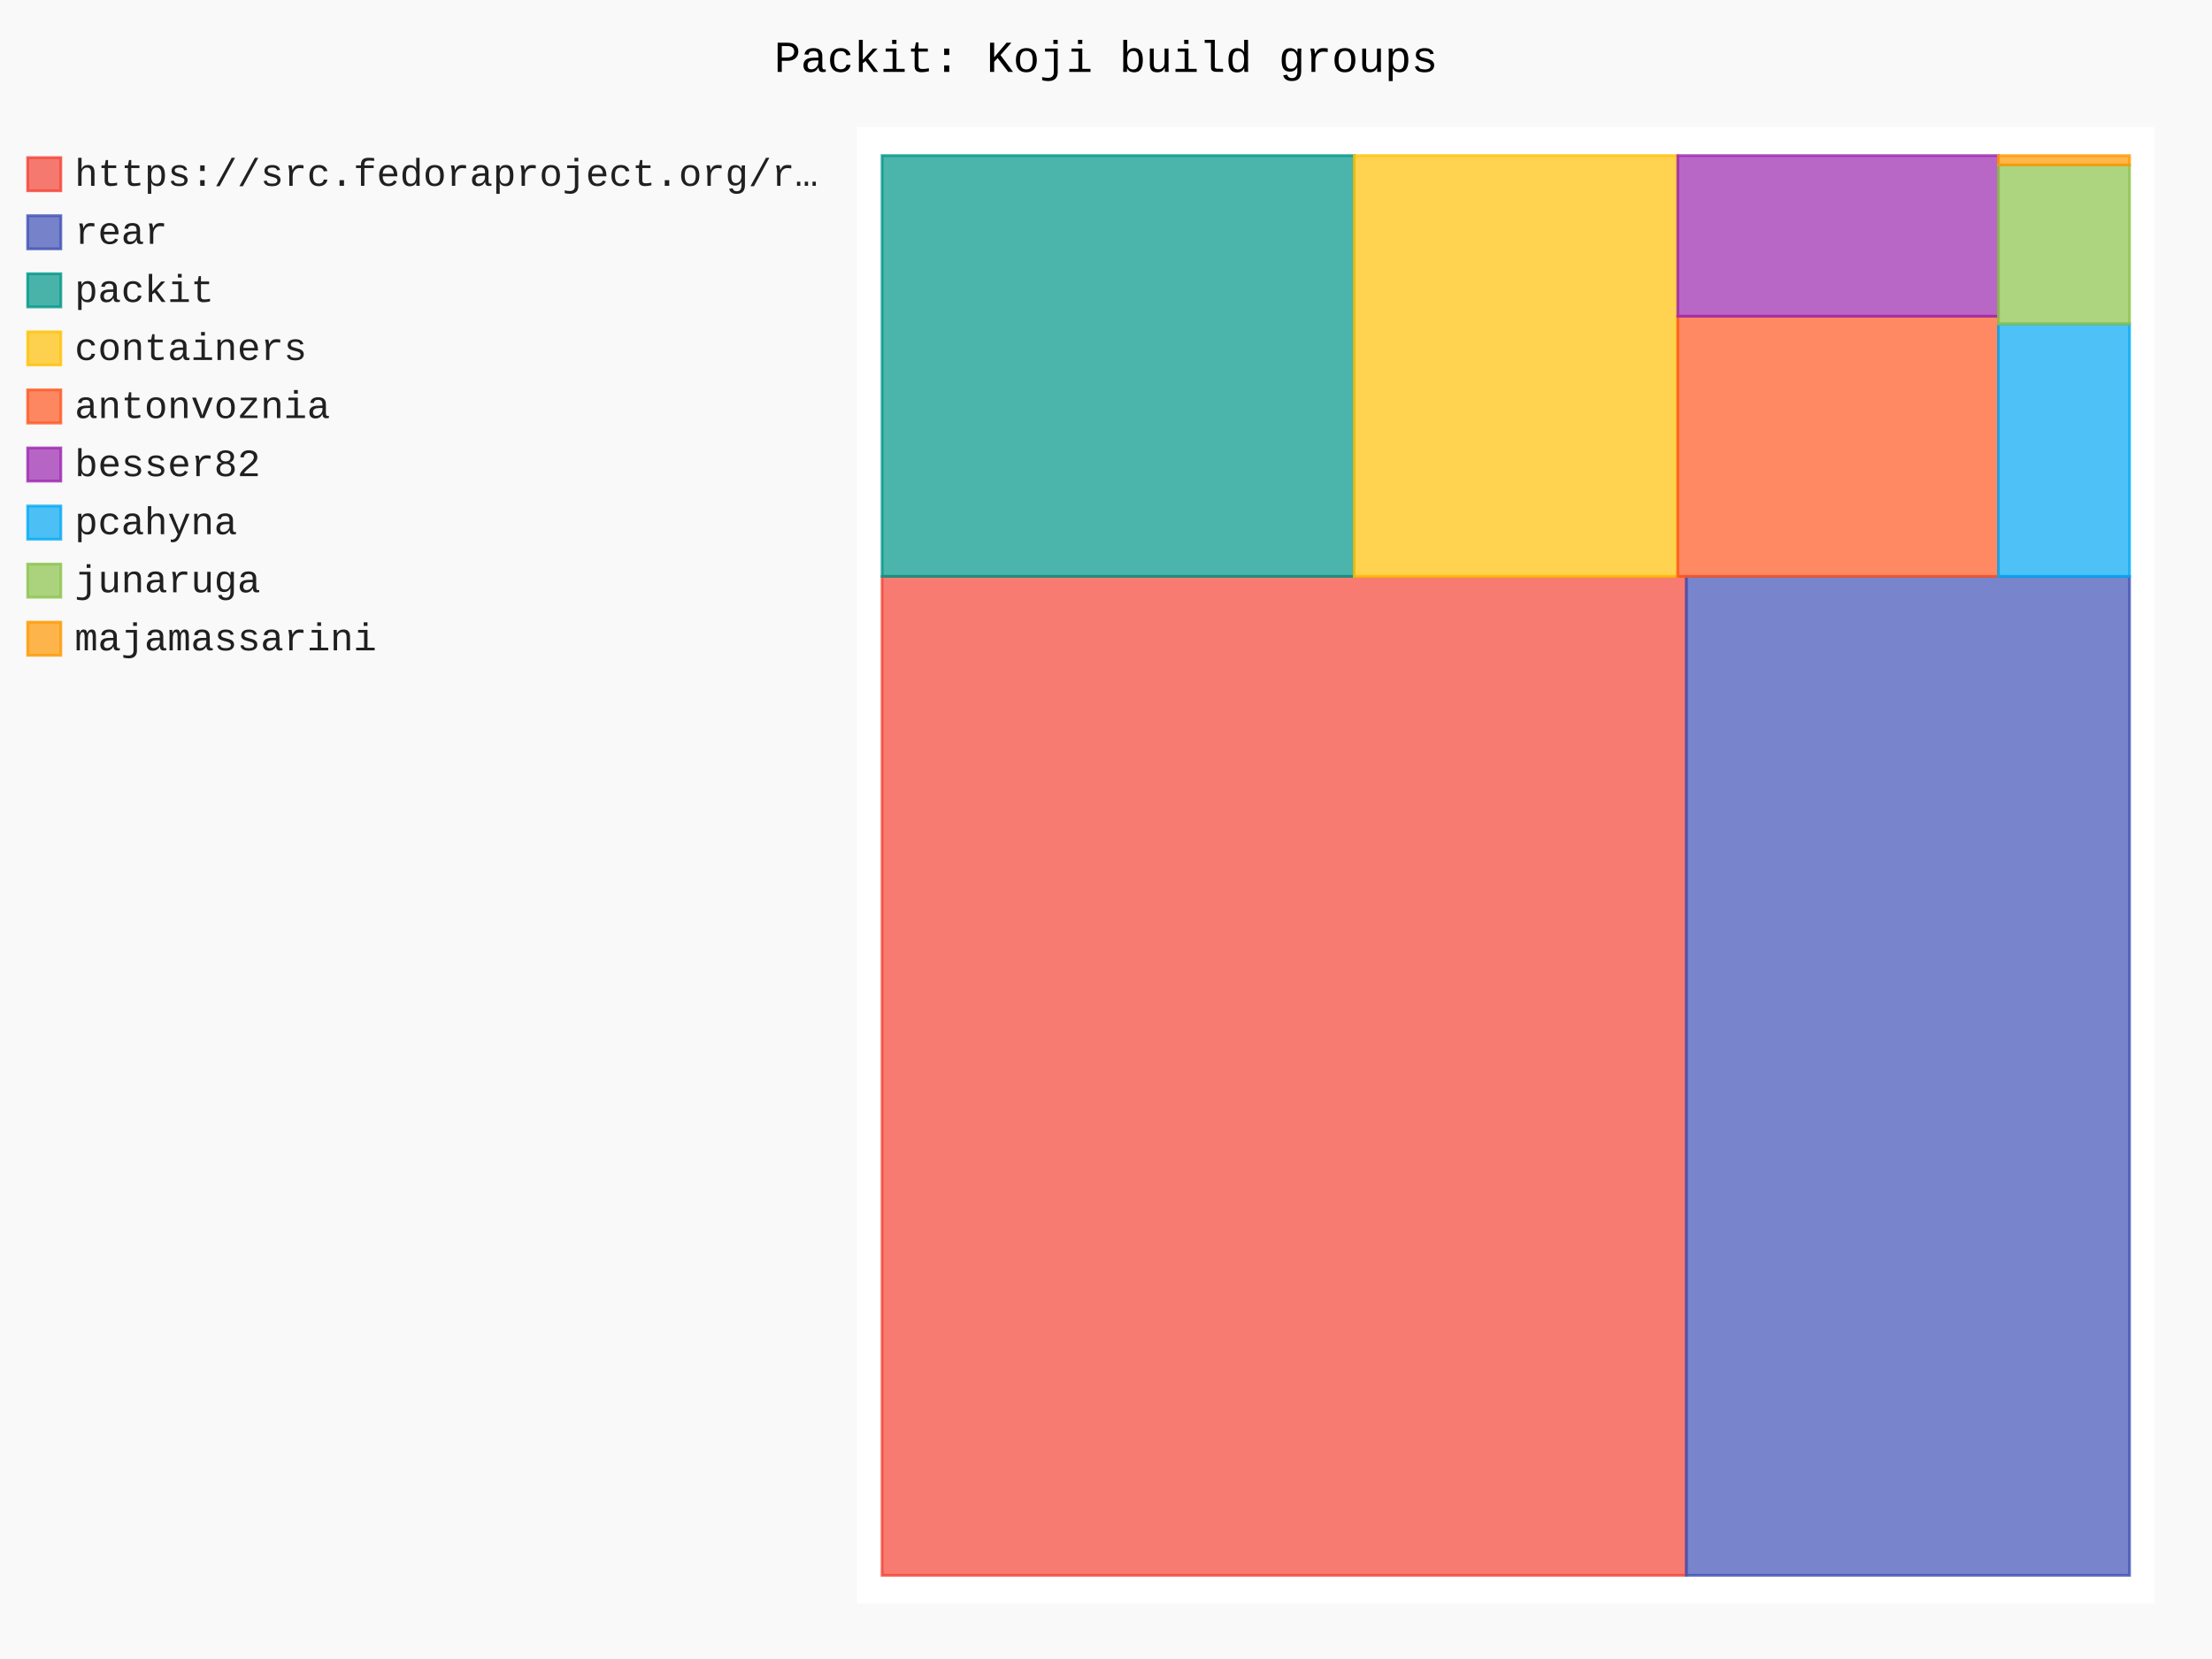
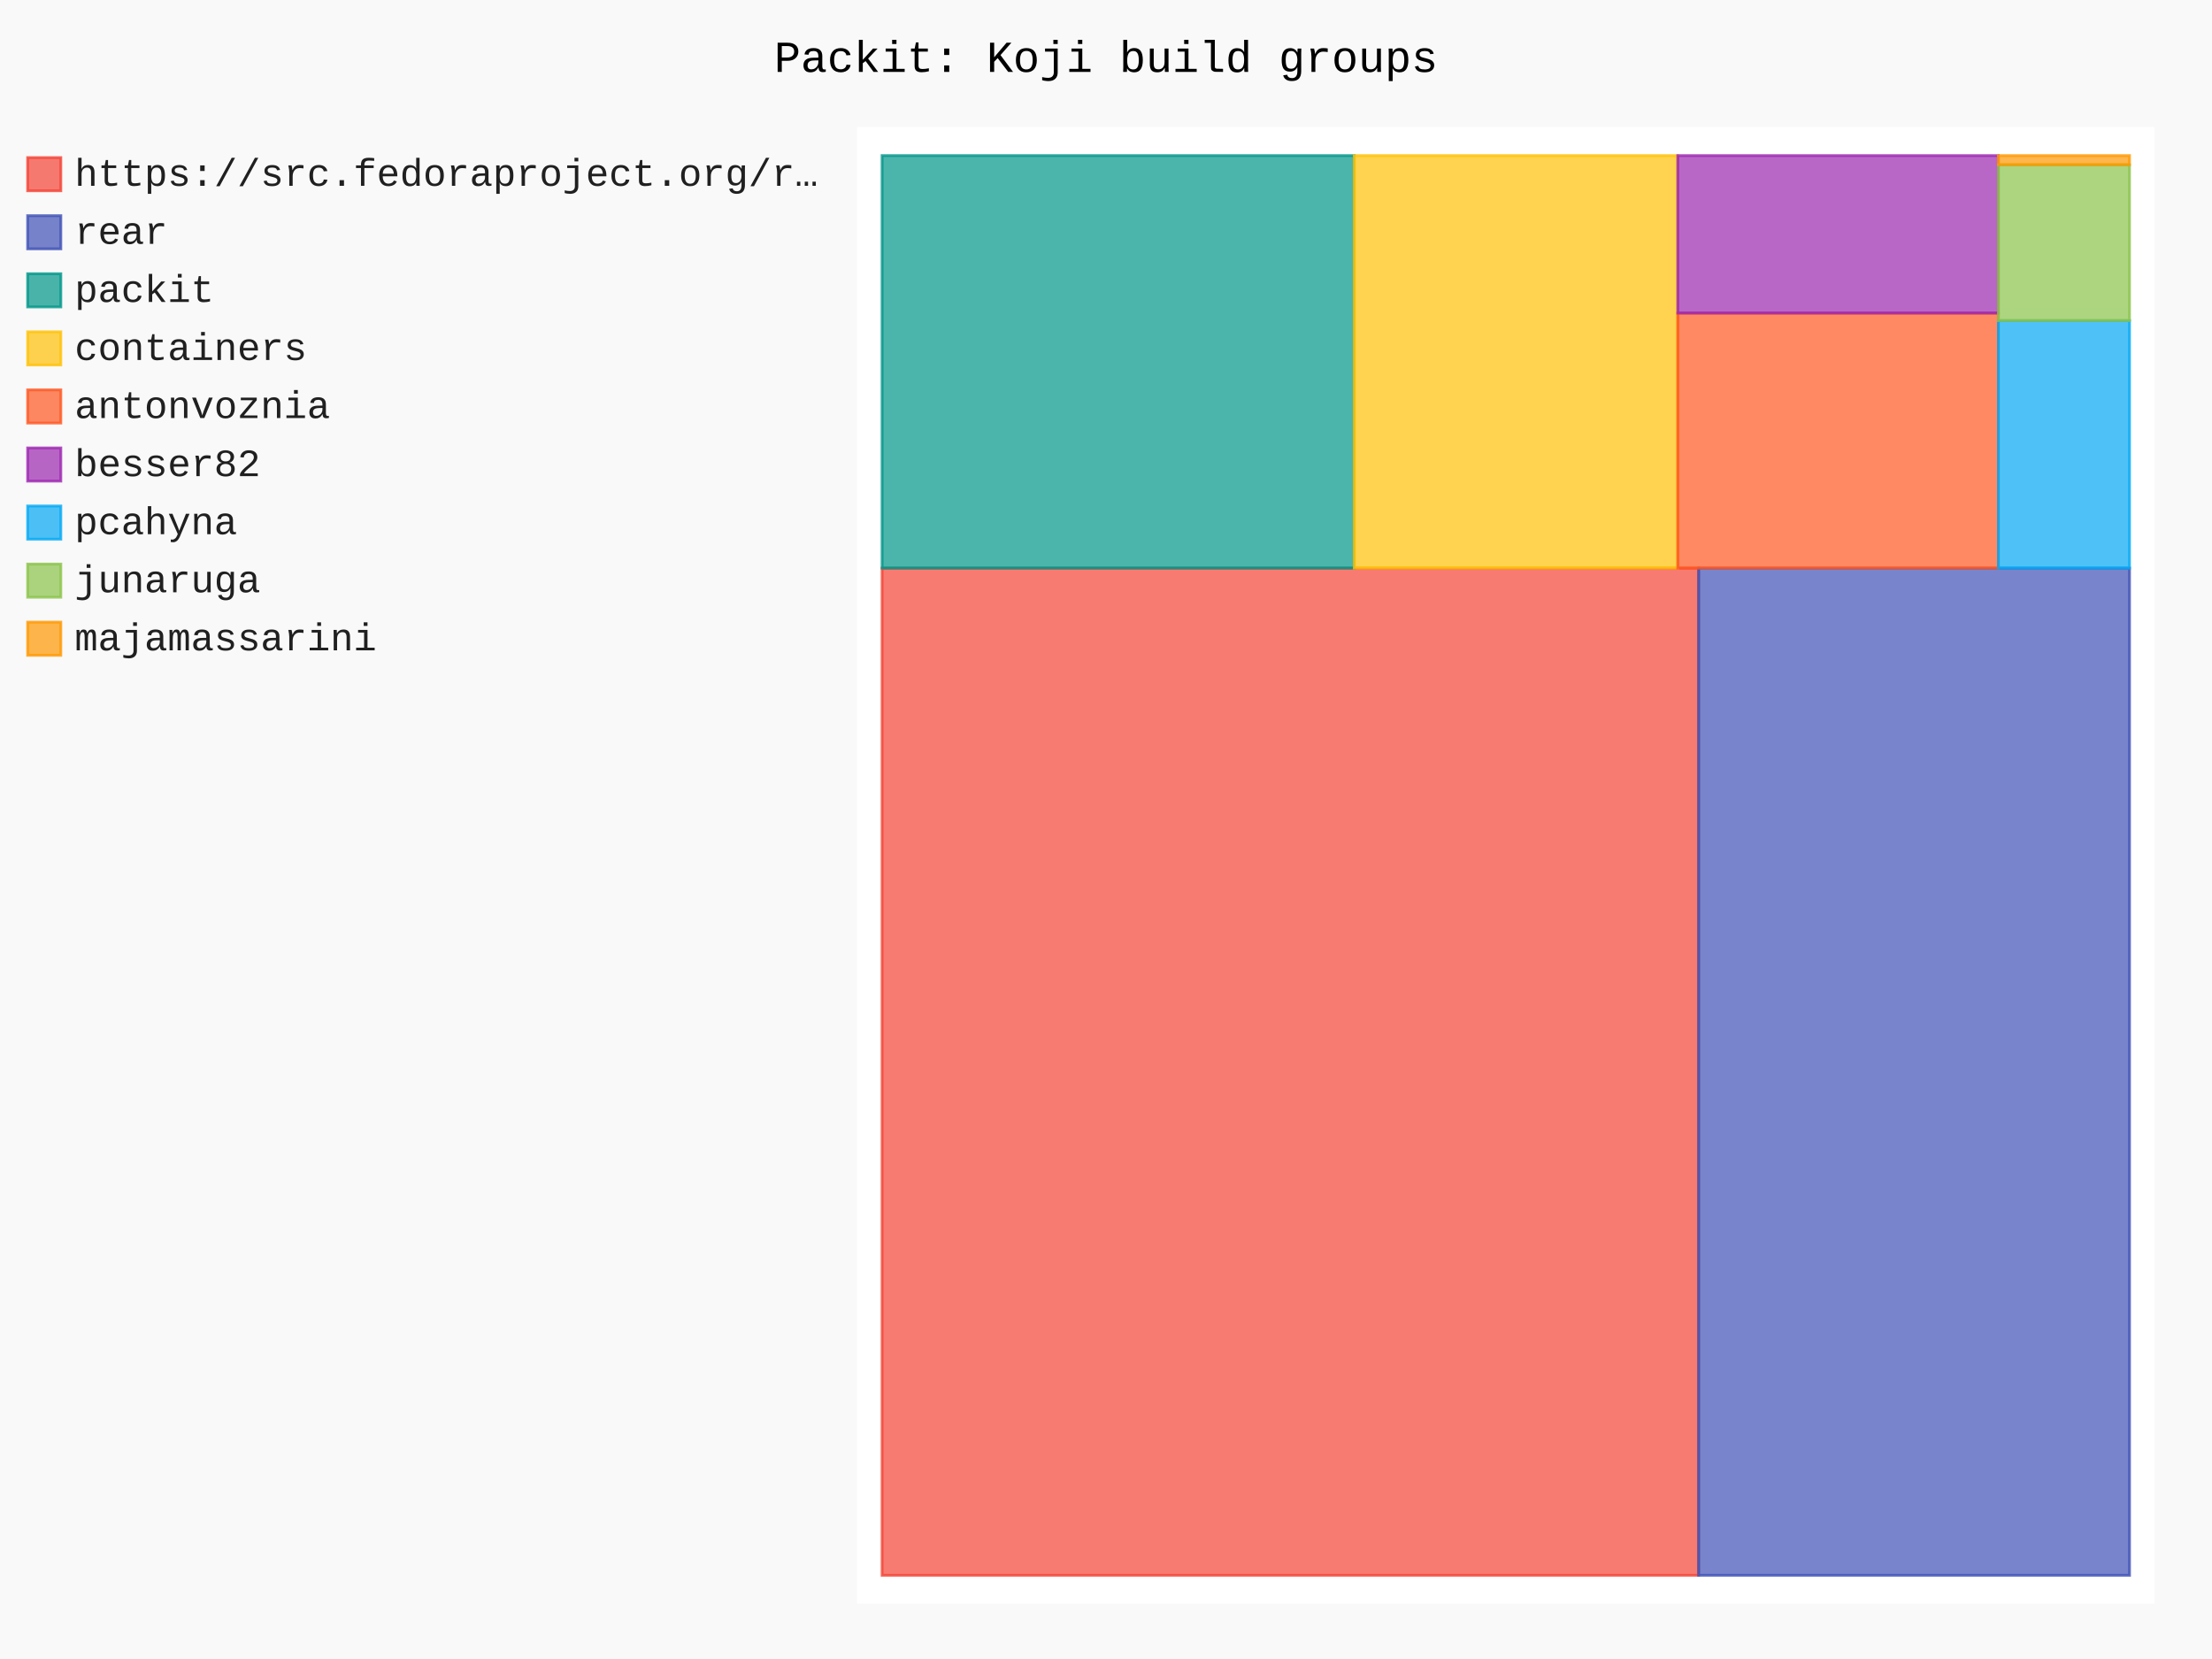
- <svg xmlns="http://www.w3.org/2000/svg" id="chart-3bcb565a-49c4-4fc9-93dc-cd571fd822a1" class="pygal-chart" viewBox="0 0 800 600">
+ <svg xmlns="http://www.w3.org/2000/svg" id="chart-4caee137-af62-4546-b91b-e58f87048733" class="pygal-chart" viewBox="0 0 800 600">
  <defs>
-     <style type="text/css">#chart-3bcb565a-49c4-4fc9-93dc-cd571fd822a1{-webkit-user-select:none;-webkit-font-smoothing:antialiased;font-family:Consolas,"Liberation Mono",Menlo,Courier,monospace}#chart-3bcb565a-49c4-4fc9-93dc-cd571fd822a1 .title{font-family:Consolas,"Liberation Mono",Menlo,Courier,monospace;font-size:16px}#chart-3bcb565a-49c4-4fc9-93dc-cd571fd822a1 .legends .legend text{font-family:Consolas,"Liberation Mono",Menlo,Courier,monospace;font-size:14px}#chart-3bcb565a-49c4-4fc9-93dc-cd571fd822a1 .axis text{font-family:Consolas,"Liberation Mono",Menlo,Courier,monospace;font-size:10px}#chart-3bcb565a-49c4-4fc9-93dc-cd571fd822a1 .axis text.major{font-family:Consolas,"Liberation Mono",Menlo,Courier,monospace;font-size:10px}#chart-3bcb565a-49c4-4fc9-93dc-cd571fd822a1 .text-overlay text.value{font-family:Consolas,"Liberation Mono",Menlo,Courier,monospace;font-size:16px}#chart-3bcb565a-49c4-4fc9-93dc-cd571fd822a1 .text-overlay text.label{font-family:Consolas,"Liberation Mono",Menlo,Courier,monospace;font-size:10px}#chart-3bcb565a-49c4-4fc9-93dc-cd571fd822a1 .tooltip{font-family:Consolas,"Liberation Mono",Menlo,Courier,monospace;font-size:14px}#chart-3bcb565a-49c4-4fc9-93dc-cd571fd822a1 text.no_data{font-family:Consolas,"Liberation Mono",Menlo,Courier,monospace;font-size:64px}
- #chart-3bcb565a-49c4-4fc9-93dc-cd571fd822a1{background-color:rgba(249,249,249,1)}#chart-3bcb565a-49c4-4fc9-93dc-cd571fd822a1 path,#chart-3bcb565a-49c4-4fc9-93dc-cd571fd822a1 line,#chart-3bcb565a-49c4-4fc9-93dc-cd571fd822a1 rect,#chart-3bcb565a-49c4-4fc9-93dc-cd571fd822a1 circle{-webkit-transition:150ms;-moz-transition:150ms;transition:150ms}#chart-3bcb565a-49c4-4fc9-93dc-cd571fd822a1 .graph &gt; .background{fill:rgba(249,249,249,1)}#chart-3bcb565a-49c4-4fc9-93dc-cd571fd822a1 .plot &gt; .background{fill:rgba(255,255,255,1)}#chart-3bcb565a-49c4-4fc9-93dc-cd571fd822a1 .graph{fill:rgba(0,0,0,.87)}#chart-3bcb565a-49c4-4fc9-93dc-cd571fd822a1 text.no_data{fill:rgba(0,0,0,1)}#chart-3bcb565a-49c4-4fc9-93dc-cd571fd822a1 .title{fill:rgba(0,0,0,1)}#chart-3bcb565a-49c4-4fc9-93dc-cd571fd822a1 .legends .legend text{fill:rgba(0,0,0,.87)}#chart-3bcb565a-49c4-4fc9-93dc-cd571fd822a1 .legends .legend:hover text{fill:rgba(0,0,0,1)}#chart-3bcb565a-49c4-4fc9-93dc-cd571fd822a1 .axis .line{stroke:rgba(0,0,0,1)}#chart-3bcb565a-49c4-4fc9-93dc-cd571fd822a1 .axis .guide.line{stroke:rgba(0,0,0,.54)}#chart-3bcb565a-49c4-4fc9-93dc-cd571fd822a1 .axis .major.line{stroke:rgba(0,0,0,.87)}#chart-3bcb565a-49c4-4fc9-93dc-cd571fd822a1 .axis text.major{fill:rgba(0,0,0,1)}#chart-3bcb565a-49c4-4fc9-93dc-cd571fd822a1 .axis.y .guides:hover .guide.line,#chart-3bcb565a-49c4-4fc9-93dc-cd571fd822a1 .line-graph .axis.x .guides:hover .guide.line,#chart-3bcb565a-49c4-4fc9-93dc-cd571fd822a1 .stackedline-graph .axis.x .guides:hover .guide.line,#chart-3bcb565a-49c4-4fc9-93dc-cd571fd822a1 .xy-graph .axis.x .guides:hover .guide.line{stroke:rgba(0,0,0,1)}#chart-3bcb565a-49c4-4fc9-93dc-cd571fd822a1 .axis .guides:hover text{fill:rgba(0,0,0,1)}#chart-3bcb565a-49c4-4fc9-93dc-cd571fd822a1 .reactive{fill-opacity:.7;stroke-opacity:.8;stroke-width:1}#chart-3bcb565a-49c4-4fc9-93dc-cd571fd822a1 .ci{stroke:rgba(0,0,0,.87)}#chart-3bcb565a-49c4-4fc9-93dc-cd571fd822a1 .reactive.active,#chart-3bcb565a-49c4-4fc9-93dc-cd571fd822a1 .active .reactive{fill-opacity:.8;stroke-opacity:.9;stroke-width:4}#chart-3bcb565a-49c4-4fc9-93dc-cd571fd822a1 .ci .reactive.active{stroke-width:1.5}#chart-3bcb565a-49c4-4fc9-93dc-cd571fd822a1 .series text{fill:rgba(0,0,0,1)}#chart-3bcb565a-49c4-4fc9-93dc-cd571fd822a1 .tooltip rect{fill:rgba(255,255,255,1);stroke:rgba(0,0,0,1);-webkit-transition:opacity 150ms;-moz-transition:opacity 150ms;transition:opacity 150ms}#chart-3bcb565a-49c4-4fc9-93dc-cd571fd822a1 .tooltip .label{fill:rgba(0,0,0,.87)}#chart-3bcb565a-49c4-4fc9-93dc-cd571fd822a1 .tooltip .label{fill:rgba(0,0,0,.87)}#chart-3bcb565a-49c4-4fc9-93dc-cd571fd822a1 .tooltip .legend{font-size:.8em;fill:rgba(0,0,0,.54)}#chart-3bcb565a-49c4-4fc9-93dc-cd571fd822a1 .tooltip .x_label{font-size:.6em;fill:rgba(0,0,0,1)}#chart-3bcb565a-49c4-4fc9-93dc-cd571fd822a1 .tooltip .xlink{font-size:.5em;text-decoration:underline}#chart-3bcb565a-49c4-4fc9-93dc-cd571fd822a1 .tooltip .value{font-size:1.5em}#chart-3bcb565a-49c4-4fc9-93dc-cd571fd822a1 .bound{font-size:.5em}#chart-3bcb565a-49c4-4fc9-93dc-cd571fd822a1 .max-value{font-size:.75em;fill:rgba(0,0,0,.54)}#chart-3bcb565a-49c4-4fc9-93dc-cd571fd822a1 .map-element{fill:rgba(255,255,255,1);stroke:rgba(0,0,0,.54) !important}#chart-3bcb565a-49c4-4fc9-93dc-cd571fd822a1 .map-element .reactive{fill-opacity:inherit;stroke-opacity:inherit}#chart-3bcb565a-49c4-4fc9-93dc-cd571fd822a1 .color-0,#chart-3bcb565a-49c4-4fc9-93dc-cd571fd822a1 .color-0 a:visited{stroke:#F44336;fill:#F44336}#chart-3bcb565a-49c4-4fc9-93dc-cd571fd822a1 .color-1,#chart-3bcb565a-49c4-4fc9-93dc-cd571fd822a1 .color-1 a:visited{stroke:#3F51B5;fill:#3F51B5}#chart-3bcb565a-49c4-4fc9-93dc-cd571fd822a1 .color-2,#chart-3bcb565a-49c4-4fc9-93dc-cd571fd822a1 .color-2 a:visited{stroke:#009688;fill:#009688}#chart-3bcb565a-49c4-4fc9-93dc-cd571fd822a1 .color-3,#chart-3bcb565a-49c4-4fc9-93dc-cd571fd822a1 .color-3 a:visited{stroke:#FFC107;fill:#FFC107}#chart-3bcb565a-49c4-4fc9-93dc-cd571fd822a1 .color-4,#chart-3bcb565a-49c4-4fc9-93dc-cd571fd822a1 .color-4 a:visited{stroke:#FF5722;fill:#FF5722}#chart-3bcb565a-49c4-4fc9-93dc-cd571fd822a1 .color-5,#chart-3bcb565a-49c4-4fc9-93dc-cd571fd822a1 .color-5 a:visited{stroke:#9C27B0;fill:#9C27B0}#chart-3bcb565a-49c4-4fc9-93dc-cd571fd822a1 .color-6,#chart-3bcb565a-49c4-4fc9-93dc-cd571fd822a1 .color-6 a:visited{stroke:#03A9F4;fill:#03A9F4}#chart-3bcb565a-49c4-4fc9-93dc-cd571fd822a1 .color-7,#chart-3bcb565a-49c4-4fc9-93dc-cd571fd822a1 .color-7 a:visited{stroke:#8BC34A;fill:#8BC34A}#chart-3bcb565a-49c4-4fc9-93dc-cd571fd822a1 .color-8,#chart-3bcb565a-49c4-4fc9-93dc-cd571fd822a1 .color-8 a:visited{stroke:#FF9800;fill:#FF9800}#chart-3bcb565a-49c4-4fc9-93dc-cd571fd822a1 .text-overlay .color-0 text{fill:black}#chart-3bcb565a-49c4-4fc9-93dc-cd571fd822a1 .text-overlay .color-1 text{fill:black}#chart-3bcb565a-49c4-4fc9-93dc-cd571fd822a1 .text-overlay .color-2 text{fill:black}#chart-3bcb565a-49c4-4fc9-93dc-cd571fd822a1 .text-overlay .color-3 text{fill:black}#chart-3bcb565a-49c4-4fc9-93dc-cd571fd822a1 .text-overlay .color-4 text{fill:black}#chart-3bcb565a-49c4-4fc9-93dc-cd571fd822a1 .text-overlay .color-5 text{fill:black}#chart-3bcb565a-49c4-4fc9-93dc-cd571fd822a1 .text-overlay .color-6 text{fill:black}#chart-3bcb565a-49c4-4fc9-93dc-cd571fd822a1 .text-overlay .color-7 text{fill:black}#chart-3bcb565a-49c4-4fc9-93dc-cd571fd822a1 .text-overlay .color-8 text{fill:black}
- #chart-3bcb565a-49c4-4fc9-93dc-cd571fd822a1 text.no_data{text-anchor:middle}#chart-3bcb565a-49c4-4fc9-93dc-cd571fd822a1 .guide.line{fill:none}#chart-3bcb565a-49c4-4fc9-93dc-cd571fd822a1 .centered{text-anchor:middle}#chart-3bcb565a-49c4-4fc9-93dc-cd571fd822a1 .title{text-anchor:middle}#chart-3bcb565a-49c4-4fc9-93dc-cd571fd822a1 .legends .legend text{fill-opacity:1}#chart-3bcb565a-49c4-4fc9-93dc-cd571fd822a1 .axis.x text{text-anchor:middle}#chart-3bcb565a-49c4-4fc9-93dc-cd571fd822a1 .axis.x:not(.web) text[transform]{text-anchor:start}#chart-3bcb565a-49c4-4fc9-93dc-cd571fd822a1 .axis.x:not(.web) text[transform].backwards{text-anchor:end}#chart-3bcb565a-49c4-4fc9-93dc-cd571fd822a1 .axis.y text{text-anchor:end}#chart-3bcb565a-49c4-4fc9-93dc-cd571fd822a1 .axis.y text[transform].backwards{text-anchor:start}#chart-3bcb565a-49c4-4fc9-93dc-cd571fd822a1 .axis.y2 text{text-anchor:start}#chart-3bcb565a-49c4-4fc9-93dc-cd571fd822a1 .axis.y2 text[transform].backwards{text-anchor:end}#chart-3bcb565a-49c4-4fc9-93dc-cd571fd822a1 .axis .guide.line{stroke-dasharray:4,4;stroke:black}#chart-3bcb565a-49c4-4fc9-93dc-cd571fd822a1 .axis .major.guide.line{stroke-dasharray:6,6;stroke:black}#chart-3bcb565a-49c4-4fc9-93dc-cd571fd822a1 .horizontal .axis.y .guide.line,#chart-3bcb565a-49c4-4fc9-93dc-cd571fd822a1 .horizontal .axis.y2 .guide.line,#chart-3bcb565a-49c4-4fc9-93dc-cd571fd822a1 .vertical .axis.x .guide.line{opacity:0}#chart-3bcb565a-49c4-4fc9-93dc-cd571fd822a1 .horizontal .axis.always_show .guide.line,#chart-3bcb565a-49c4-4fc9-93dc-cd571fd822a1 .vertical .axis.always_show .guide.line{opacity:1 !important}#chart-3bcb565a-49c4-4fc9-93dc-cd571fd822a1 .axis.y .guides:hover .guide.line,#chart-3bcb565a-49c4-4fc9-93dc-cd571fd822a1 .axis.y2 .guides:hover .guide.line,#chart-3bcb565a-49c4-4fc9-93dc-cd571fd822a1 .axis.x .guides:hover .guide.line{opacity:1}#chart-3bcb565a-49c4-4fc9-93dc-cd571fd822a1 .axis .guides:hover text{opacity:1}#chart-3bcb565a-49c4-4fc9-93dc-cd571fd822a1 .nofill{fill:none}#chart-3bcb565a-49c4-4fc9-93dc-cd571fd822a1 .subtle-fill{fill-opacity:.2}#chart-3bcb565a-49c4-4fc9-93dc-cd571fd822a1 .dot{stroke-width:1px;fill-opacity:1;stroke-opacity:1}#chart-3bcb565a-49c4-4fc9-93dc-cd571fd822a1 .dot.active{stroke-width:5px}#chart-3bcb565a-49c4-4fc9-93dc-cd571fd822a1 .dot.negative{fill:transparent}#chart-3bcb565a-49c4-4fc9-93dc-cd571fd822a1 text,#chart-3bcb565a-49c4-4fc9-93dc-cd571fd822a1 tspan{stroke:none !important}#chart-3bcb565a-49c4-4fc9-93dc-cd571fd822a1 .series text.active{opacity:1}#chart-3bcb565a-49c4-4fc9-93dc-cd571fd822a1 .tooltip rect{fill-opacity:.95;stroke-width:.5}#chart-3bcb565a-49c4-4fc9-93dc-cd571fd822a1 .tooltip text{fill-opacity:1}#chart-3bcb565a-49c4-4fc9-93dc-cd571fd822a1 .showable{visibility:hidden}#chart-3bcb565a-49c4-4fc9-93dc-cd571fd822a1 .showable.shown{visibility:visible}#chart-3bcb565a-49c4-4fc9-93dc-cd571fd822a1 .gauge-background{fill:rgba(229,229,229,1);stroke:none}#chart-3bcb565a-49c4-4fc9-93dc-cd571fd822a1 .bg-lines{stroke:rgba(249,249,249,1);stroke-width:2px}</style>
+     <style type="text/css">#chart-4caee137-af62-4546-b91b-e58f87048733{-webkit-user-select:none;-webkit-font-smoothing:antialiased;font-family:Consolas,"Liberation Mono",Menlo,Courier,monospace}#chart-4caee137-af62-4546-b91b-e58f87048733 .title{font-family:Consolas,"Liberation Mono",Menlo,Courier,monospace;font-size:16px}#chart-4caee137-af62-4546-b91b-e58f87048733 .legends .legend text{font-family:Consolas,"Liberation Mono",Menlo,Courier,monospace;font-size:14px}#chart-4caee137-af62-4546-b91b-e58f87048733 .axis text{font-family:Consolas,"Liberation Mono",Menlo,Courier,monospace;font-size:10px}#chart-4caee137-af62-4546-b91b-e58f87048733 .axis text.major{font-family:Consolas,"Liberation Mono",Menlo,Courier,monospace;font-size:10px}#chart-4caee137-af62-4546-b91b-e58f87048733 .text-overlay text.value{font-family:Consolas,"Liberation Mono",Menlo,Courier,monospace;font-size:16px}#chart-4caee137-af62-4546-b91b-e58f87048733 .text-overlay text.label{font-family:Consolas,"Liberation Mono",Menlo,Courier,monospace;font-size:10px}#chart-4caee137-af62-4546-b91b-e58f87048733 .tooltip{font-family:Consolas,"Liberation Mono",Menlo,Courier,monospace;font-size:14px}#chart-4caee137-af62-4546-b91b-e58f87048733 text.no_data{font-family:Consolas,"Liberation Mono",Menlo,Courier,monospace;font-size:64px}
+ #chart-4caee137-af62-4546-b91b-e58f87048733{background-color:rgba(249,249,249,1)}#chart-4caee137-af62-4546-b91b-e58f87048733 path,#chart-4caee137-af62-4546-b91b-e58f87048733 line,#chart-4caee137-af62-4546-b91b-e58f87048733 rect,#chart-4caee137-af62-4546-b91b-e58f87048733 circle{-webkit-transition:150ms;-moz-transition:150ms;transition:150ms}#chart-4caee137-af62-4546-b91b-e58f87048733 .graph &gt; .background{fill:rgba(249,249,249,1)}#chart-4caee137-af62-4546-b91b-e58f87048733 .plot &gt; .background{fill:rgba(255,255,255,1)}#chart-4caee137-af62-4546-b91b-e58f87048733 .graph{fill:rgba(0,0,0,.87)}#chart-4caee137-af62-4546-b91b-e58f87048733 text.no_data{fill:rgba(0,0,0,1)}#chart-4caee137-af62-4546-b91b-e58f87048733 .title{fill:rgba(0,0,0,1)}#chart-4caee137-af62-4546-b91b-e58f87048733 .legends .legend text{fill:rgba(0,0,0,.87)}#chart-4caee137-af62-4546-b91b-e58f87048733 .legends .legend:hover text{fill:rgba(0,0,0,1)}#chart-4caee137-af62-4546-b91b-e58f87048733 .axis .line{stroke:rgba(0,0,0,1)}#chart-4caee137-af62-4546-b91b-e58f87048733 .axis .guide.line{stroke:rgba(0,0,0,.54)}#chart-4caee137-af62-4546-b91b-e58f87048733 .axis .major.line{stroke:rgba(0,0,0,.87)}#chart-4caee137-af62-4546-b91b-e58f87048733 .axis text.major{fill:rgba(0,0,0,1)}#chart-4caee137-af62-4546-b91b-e58f87048733 .axis.y .guides:hover .guide.line,#chart-4caee137-af62-4546-b91b-e58f87048733 .line-graph .axis.x .guides:hover .guide.line,#chart-4caee137-af62-4546-b91b-e58f87048733 .stackedline-graph .axis.x .guides:hover .guide.line,#chart-4caee137-af62-4546-b91b-e58f87048733 .xy-graph .axis.x .guides:hover .guide.line{stroke:rgba(0,0,0,1)}#chart-4caee137-af62-4546-b91b-e58f87048733 .axis .guides:hover text{fill:rgba(0,0,0,1)}#chart-4caee137-af62-4546-b91b-e58f87048733 .reactive{fill-opacity:.7;stroke-opacity:.8;stroke-width:1}#chart-4caee137-af62-4546-b91b-e58f87048733 .ci{stroke:rgba(0,0,0,.87)}#chart-4caee137-af62-4546-b91b-e58f87048733 .reactive.active,#chart-4caee137-af62-4546-b91b-e58f87048733 .active .reactive{fill-opacity:.8;stroke-opacity:.9;stroke-width:4}#chart-4caee137-af62-4546-b91b-e58f87048733 .ci .reactive.active{stroke-width:1.5}#chart-4caee137-af62-4546-b91b-e58f87048733 .series text{fill:rgba(0,0,0,1)}#chart-4caee137-af62-4546-b91b-e58f87048733 .tooltip rect{fill:rgba(255,255,255,1);stroke:rgba(0,0,0,1);-webkit-transition:opacity 150ms;-moz-transition:opacity 150ms;transition:opacity 150ms}#chart-4caee137-af62-4546-b91b-e58f87048733 .tooltip .label{fill:rgba(0,0,0,.87)}#chart-4caee137-af62-4546-b91b-e58f87048733 .tooltip .label{fill:rgba(0,0,0,.87)}#chart-4caee137-af62-4546-b91b-e58f87048733 .tooltip .legend{font-size:.8em;fill:rgba(0,0,0,.54)}#chart-4caee137-af62-4546-b91b-e58f87048733 .tooltip .x_label{font-size:.6em;fill:rgba(0,0,0,1)}#chart-4caee137-af62-4546-b91b-e58f87048733 .tooltip .xlink{font-size:.5em;text-decoration:underline}#chart-4caee137-af62-4546-b91b-e58f87048733 .tooltip .value{font-size:1.5em}#chart-4caee137-af62-4546-b91b-e58f87048733 .bound{font-size:.5em}#chart-4caee137-af62-4546-b91b-e58f87048733 .max-value{font-size:.75em;fill:rgba(0,0,0,.54)}#chart-4caee137-af62-4546-b91b-e58f87048733 .map-element{fill:rgba(255,255,255,1);stroke:rgba(0,0,0,.54) !important}#chart-4caee137-af62-4546-b91b-e58f87048733 .map-element .reactive{fill-opacity:inherit;stroke-opacity:inherit}#chart-4caee137-af62-4546-b91b-e58f87048733 .color-0,#chart-4caee137-af62-4546-b91b-e58f87048733 .color-0 a:visited{stroke:#F44336;fill:#F44336}#chart-4caee137-af62-4546-b91b-e58f87048733 .color-1,#chart-4caee137-af62-4546-b91b-e58f87048733 .color-1 a:visited{stroke:#3F51B5;fill:#3F51B5}#chart-4caee137-af62-4546-b91b-e58f87048733 .color-2,#chart-4caee137-af62-4546-b91b-e58f87048733 .color-2 a:visited{stroke:#009688;fill:#009688}#chart-4caee137-af62-4546-b91b-e58f87048733 .color-3,#chart-4caee137-af62-4546-b91b-e58f87048733 .color-3 a:visited{stroke:#FFC107;fill:#FFC107}#chart-4caee137-af62-4546-b91b-e58f87048733 .color-4,#chart-4caee137-af62-4546-b91b-e58f87048733 .color-4 a:visited{stroke:#FF5722;fill:#FF5722}#chart-4caee137-af62-4546-b91b-e58f87048733 .color-5,#chart-4caee137-af62-4546-b91b-e58f87048733 .color-5 a:visited{stroke:#9C27B0;fill:#9C27B0}#chart-4caee137-af62-4546-b91b-e58f87048733 .color-6,#chart-4caee137-af62-4546-b91b-e58f87048733 .color-6 a:visited{stroke:#03A9F4;fill:#03A9F4}#chart-4caee137-af62-4546-b91b-e58f87048733 .color-7,#chart-4caee137-af62-4546-b91b-e58f87048733 .color-7 a:visited{stroke:#8BC34A;fill:#8BC34A}#chart-4caee137-af62-4546-b91b-e58f87048733 .color-8,#chart-4caee137-af62-4546-b91b-e58f87048733 .color-8 a:visited{stroke:#FF9800;fill:#FF9800}#chart-4caee137-af62-4546-b91b-e58f87048733 .text-overlay .color-0 text{fill:black}#chart-4caee137-af62-4546-b91b-e58f87048733 .text-overlay .color-1 text{fill:black}#chart-4caee137-af62-4546-b91b-e58f87048733 .text-overlay .color-2 text{fill:black}#chart-4caee137-af62-4546-b91b-e58f87048733 .text-overlay .color-3 text{fill:black}#chart-4caee137-af62-4546-b91b-e58f87048733 .text-overlay .color-4 text{fill:black}#chart-4caee137-af62-4546-b91b-e58f87048733 .text-overlay .color-5 text{fill:black}#chart-4caee137-af62-4546-b91b-e58f87048733 .text-overlay .color-6 text{fill:black}#chart-4caee137-af62-4546-b91b-e58f87048733 .text-overlay .color-7 text{fill:black}#chart-4caee137-af62-4546-b91b-e58f87048733 .text-overlay .color-8 text{fill:black}
+ #chart-4caee137-af62-4546-b91b-e58f87048733 text.no_data{text-anchor:middle}#chart-4caee137-af62-4546-b91b-e58f87048733 .guide.line{fill:none}#chart-4caee137-af62-4546-b91b-e58f87048733 .centered{text-anchor:middle}#chart-4caee137-af62-4546-b91b-e58f87048733 .title{text-anchor:middle}#chart-4caee137-af62-4546-b91b-e58f87048733 .legends .legend text{fill-opacity:1}#chart-4caee137-af62-4546-b91b-e58f87048733 .axis.x text{text-anchor:middle}#chart-4caee137-af62-4546-b91b-e58f87048733 .axis.x:not(.web) text[transform]{text-anchor:start}#chart-4caee137-af62-4546-b91b-e58f87048733 .axis.x:not(.web) text[transform].backwards{text-anchor:end}#chart-4caee137-af62-4546-b91b-e58f87048733 .axis.y text{text-anchor:end}#chart-4caee137-af62-4546-b91b-e58f87048733 .axis.y text[transform].backwards{text-anchor:start}#chart-4caee137-af62-4546-b91b-e58f87048733 .axis.y2 text{text-anchor:start}#chart-4caee137-af62-4546-b91b-e58f87048733 .axis.y2 text[transform].backwards{text-anchor:end}#chart-4caee137-af62-4546-b91b-e58f87048733 .axis .guide.line{stroke-dasharray:4,4;stroke:black}#chart-4caee137-af62-4546-b91b-e58f87048733 .axis .major.guide.line{stroke-dasharray:6,6;stroke:black}#chart-4caee137-af62-4546-b91b-e58f87048733 .horizontal .axis.y .guide.line,#chart-4caee137-af62-4546-b91b-e58f87048733 .horizontal .axis.y2 .guide.line,#chart-4caee137-af62-4546-b91b-e58f87048733 .vertical .axis.x .guide.line{opacity:0}#chart-4caee137-af62-4546-b91b-e58f87048733 .horizontal .axis.always_show .guide.line,#chart-4caee137-af62-4546-b91b-e58f87048733 .vertical .axis.always_show .guide.line{opacity:1 !important}#chart-4caee137-af62-4546-b91b-e58f87048733 .axis.y .guides:hover .guide.line,#chart-4caee137-af62-4546-b91b-e58f87048733 .axis.y2 .guides:hover .guide.line,#chart-4caee137-af62-4546-b91b-e58f87048733 .axis.x .guides:hover .guide.line{opacity:1}#chart-4caee137-af62-4546-b91b-e58f87048733 .axis .guides:hover text{opacity:1}#chart-4caee137-af62-4546-b91b-e58f87048733 .nofill{fill:none}#chart-4caee137-af62-4546-b91b-e58f87048733 .subtle-fill{fill-opacity:.2}#chart-4caee137-af62-4546-b91b-e58f87048733 .dot{stroke-width:1px;fill-opacity:1;stroke-opacity:1}#chart-4caee137-af62-4546-b91b-e58f87048733 .dot.active{stroke-width:5px}#chart-4caee137-af62-4546-b91b-e58f87048733 .dot.negative{fill:transparent}#chart-4caee137-af62-4546-b91b-e58f87048733 text,#chart-4caee137-af62-4546-b91b-e58f87048733 tspan{stroke:none !important}#chart-4caee137-af62-4546-b91b-e58f87048733 .series text.active{opacity:1}#chart-4caee137-af62-4546-b91b-e58f87048733 .tooltip rect{fill-opacity:.95;stroke-width:.5}#chart-4caee137-af62-4546-b91b-e58f87048733 .tooltip text{fill-opacity:1}#chart-4caee137-af62-4546-b91b-e58f87048733 .showable{visibility:hidden}#chart-4caee137-af62-4546-b91b-e58f87048733 .showable.shown{visibility:visible}#chart-4caee137-af62-4546-b91b-e58f87048733 .gauge-background{fill:rgba(229,229,229,1);stroke:none}#chart-4caee137-af62-4546-b91b-e58f87048733 .bg-lines{stroke:rgba(249,249,249,1);stroke-width:2px}</style>
  </defs>
  <g class="graph treemap-graph vertical">
    <rect x="0" y="0" width="800" height="600" class="background" />
    <g transform="translate(310, 46)" class="plot">
      <rect x="0" y="0" width="469.2" height="534" class="background" />
      <g class="series serie-0 color-0">
        <g class="rects">
          <g class="rect">
-             <rect x="9.023" y="162.459" width="290.852" height="361.272" class="rect reactive tooltip-trigger" />
+             <rect x="9.023" y="159.462" width="295.301" height="364.268" class="rect reactive tooltip-trigger" />
          </g>
        </g>
      </g>
      <g class="series serie-1 color-1">
        <g class="rects">
          <g class="rect">
-             <rect x="299.875" y="162.459" width="160.302" height="361.272" class="rect reactive tooltip-trigger" />
+             <rect x="304.324" y="159.462" width="155.853" height="364.268" class="rect reactive tooltip-trigger" />
          </g>
        </g>
      </g>
      <g class="series serie-2 color-2">
        <g class="rects">
          <g class="rect">
-             <rect x="9.023" y="10.269" width="170.764" height="152.189" class="rect reactive tooltip-trigger" />
+             <rect x="9.023" y="10.269" width="170.764" height="149.193" class="rect reactive tooltip-trigger" />
          </g>
        </g>
      </g>
      <g class="series serie-3 color-3">
        <g class="rects">
          <g class="rect">
-             <rect x="179.787" y="10.269" width="117.005" height="152.189" class="rect reactive tooltip-trigger" />
+             <rect x="179.787" y="10.269" width="117.005" height="149.193" class="rect reactive tooltip-trigger" />
          </g>
        </g>
      </g>
      <g class="series serie-4 color-4">
        <g class="rects">
          <g class="rect">
-             <rect x="296.792" y="68.378" width="115.951" height="94.081" class="rect reactive tooltip-trigger" />
+             <rect x="296.792" y="67.234" width="115.951" height="92.229" class="rect reactive tooltip-trigger" />
          </g>
        </g>
      </g>
      <g class="series serie-5 color-5">
        <g class="rects">
          <g class="rect">
-             <rect x="296.792" y="10.269" width="115.951" height="58.109" class="rect reactive tooltip-trigger" />
+             <rect x="296.792" y="10.269" width="115.951" height="56.965" class="rect reactive tooltip-trigger" />
          </g>
        </g>
      </g>
      <g class="series serie-6 color-6">
        <g class="rects">
          <g class="rect">
-             <rect x="412.743" y="71.145" width="47.434" height="91.314" class="rect reactive tooltip-trigger" />
+             <rect x="412.743" y="69.946" width="47.434" height="89.516" class="rect reactive tooltip-trigger" />
          </g>
        </g>
      </g>
      <g class="series serie-7 color-7">
        <g class="rects">
          <g class="rect">
-             <rect x="412.743" y="13.651" width="47.434" height="57.494" class="rect reactive tooltip-trigger" />
+             <rect x="412.743" y="13.585" width="47.434" height="56.362" class="rect reactive tooltip-trigger" />
          </g>
        </g>
      </g>
      <g class="series serie-8 color-8">
        <g class="rects">
          <g class="rect">
-             <rect x="412.743" y="10.269" width="47.434" height="3.382" class="rect reactive tooltip-trigger" />
+             <rect x="412.743" y="10.269" width="47.434" height="3.315" class="rect reactive tooltip-trigger" />
          </g>
        </g>
      </g>
    </g>
    <g class="titles">
      <text x="400.0" y="26" class="title plot_title">Packit: Koji build groups</text>
    </g>
    <g transform="translate(310, 46)" class="plot overlay">
      <g class="series serie-0 color-0" />
      <g class="series serie-1 color-1" />
      <g class="series serie-2 color-2" />
      <g class="series serie-3 color-3" />
      <g class="series serie-4 color-4" />
      <g class="series serie-5 color-5" />
      <g class="series serie-6 color-6" />
      <g class="series serie-7 color-7" />
      <g class="series serie-8 color-8" />
    </g>
    <g transform="translate(310, 46)" class="plot text-overlay">
      <g class="series serie-0 color-0" />
      <g class="series serie-1 color-1" />
      <g class="series serie-2 color-2" />
      <g class="series serie-3 color-3" />
      <g class="series serie-4 color-4" />
      <g class="series serie-5 color-5" />
      <g class="series serie-6 color-6" />
      <g class="series serie-7 color-7" />
      <g class="series serie-8 color-8" />
    </g>
    <g transform="translate(310, 46)" class="plot tooltip-overlay">
      <g transform="translate(0 0)" style="opacity: 0" class="tooltip">
        <rect rx="0" ry="0" width="0" height="0" class="tooltip-box" />
        <g class="text" />
      </g>
    </g>
    <g transform="translate(10, 56)" class="legends">
      <g id="activate-serie-0" class="legend reactive activate-serie">
        <rect x="0.0" y="1.0" width="12" height="12" class="color-0 reactive" />
        <text x="17.0" y="11.2">https://src.fedoraproject.org/r…</text>
      </g>
      <g id="activate-serie-1" class="legend reactive activate-serie">
        <rect x="0.0" y="22.0" width="12" height="12" class="color-1 reactive" />
        <text x="17.0" y="32.2">rear</text>
      </g>
      <g id="activate-serie-2" class="legend reactive activate-serie">
        <rect x="0.0" y="43.0" width="12" height="12" class="color-2 reactive" />
        <text x="17.0" y="53.2">packit</text>
      </g>
      <g id="activate-serie-3" class="legend reactive activate-serie">
        <rect x="0.0" y="64.0" width="12" height="12" class="color-3 reactive" />
        <text x="17.0" y="74.2">containers</text>
      </g>
      <g id="activate-serie-4" class="legend reactive activate-serie">
        <rect x="0.0" y="85.0" width="12" height="12" class="color-4 reactive" />
        <text x="17.0" y="95.2">antonvoznia</text>
      </g>
      <g id="activate-serie-5" class="legend reactive activate-serie">
        <rect x="0.0" y="106.0" width="12" height="12" class="color-5 reactive" />
        <text x="17.0" y="116.2">besser82</text>
      </g>
      <g id="activate-serie-6" class="legend reactive activate-serie">
        <rect x="0.0" y="127.0" width="12" height="12" class="color-6 reactive" />
        <text x="17.0" y="137.2">pcahyna</text>
      </g>
      <g id="activate-serie-7" class="legend reactive activate-serie">
        <rect x="0.0" y="148.0" width="12" height="12" class="color-7 reactive" />
        <text x="17.0" y="158.2">junaruga</text>
      </g>
      <g id="activate-serie-8" class="legend reactive activate-serie">
        <rect x="0.0" y="169.0" width="12" height="12" class="color-8 reactive" />
        <text x="17.0" y="179.2">majamassarini</text>
      </g>
    </g>
    <g transform="translate(790, 56)" class="legends" />
  </g>
</svg>
